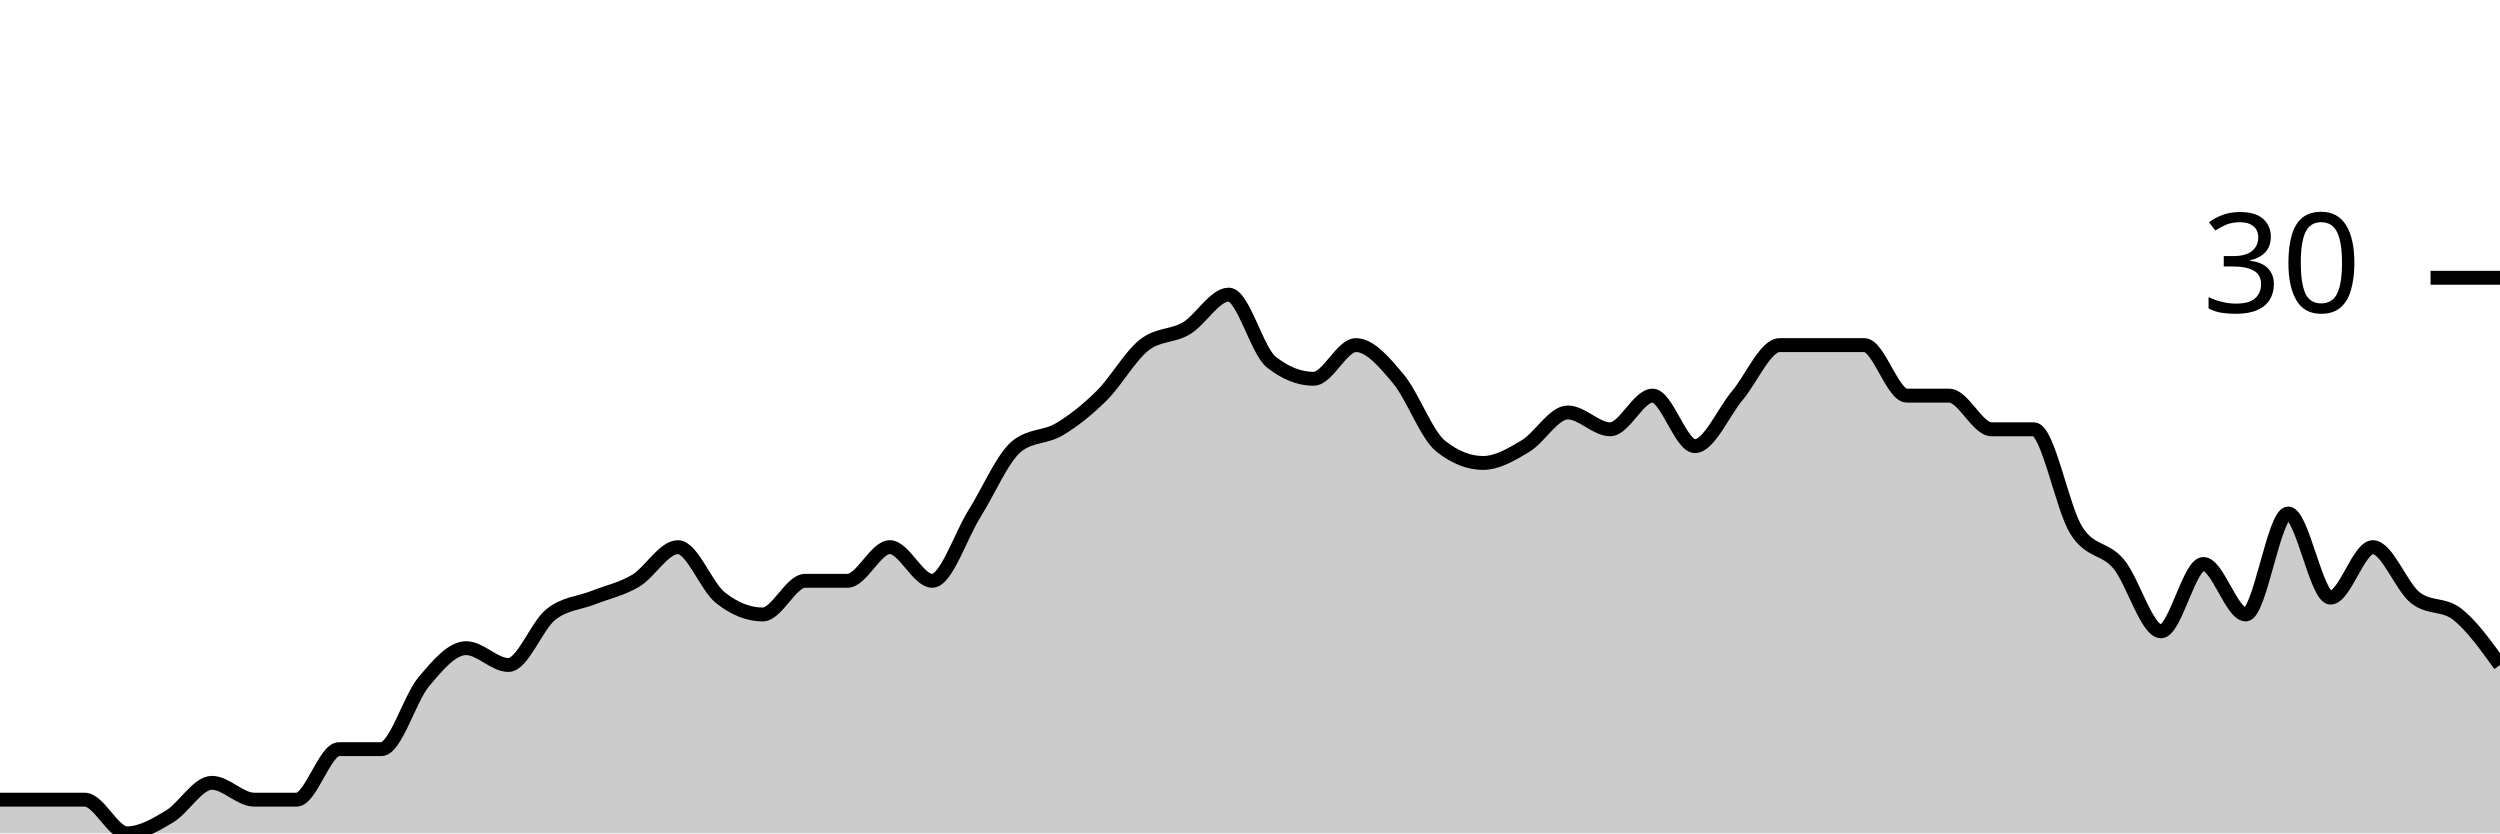
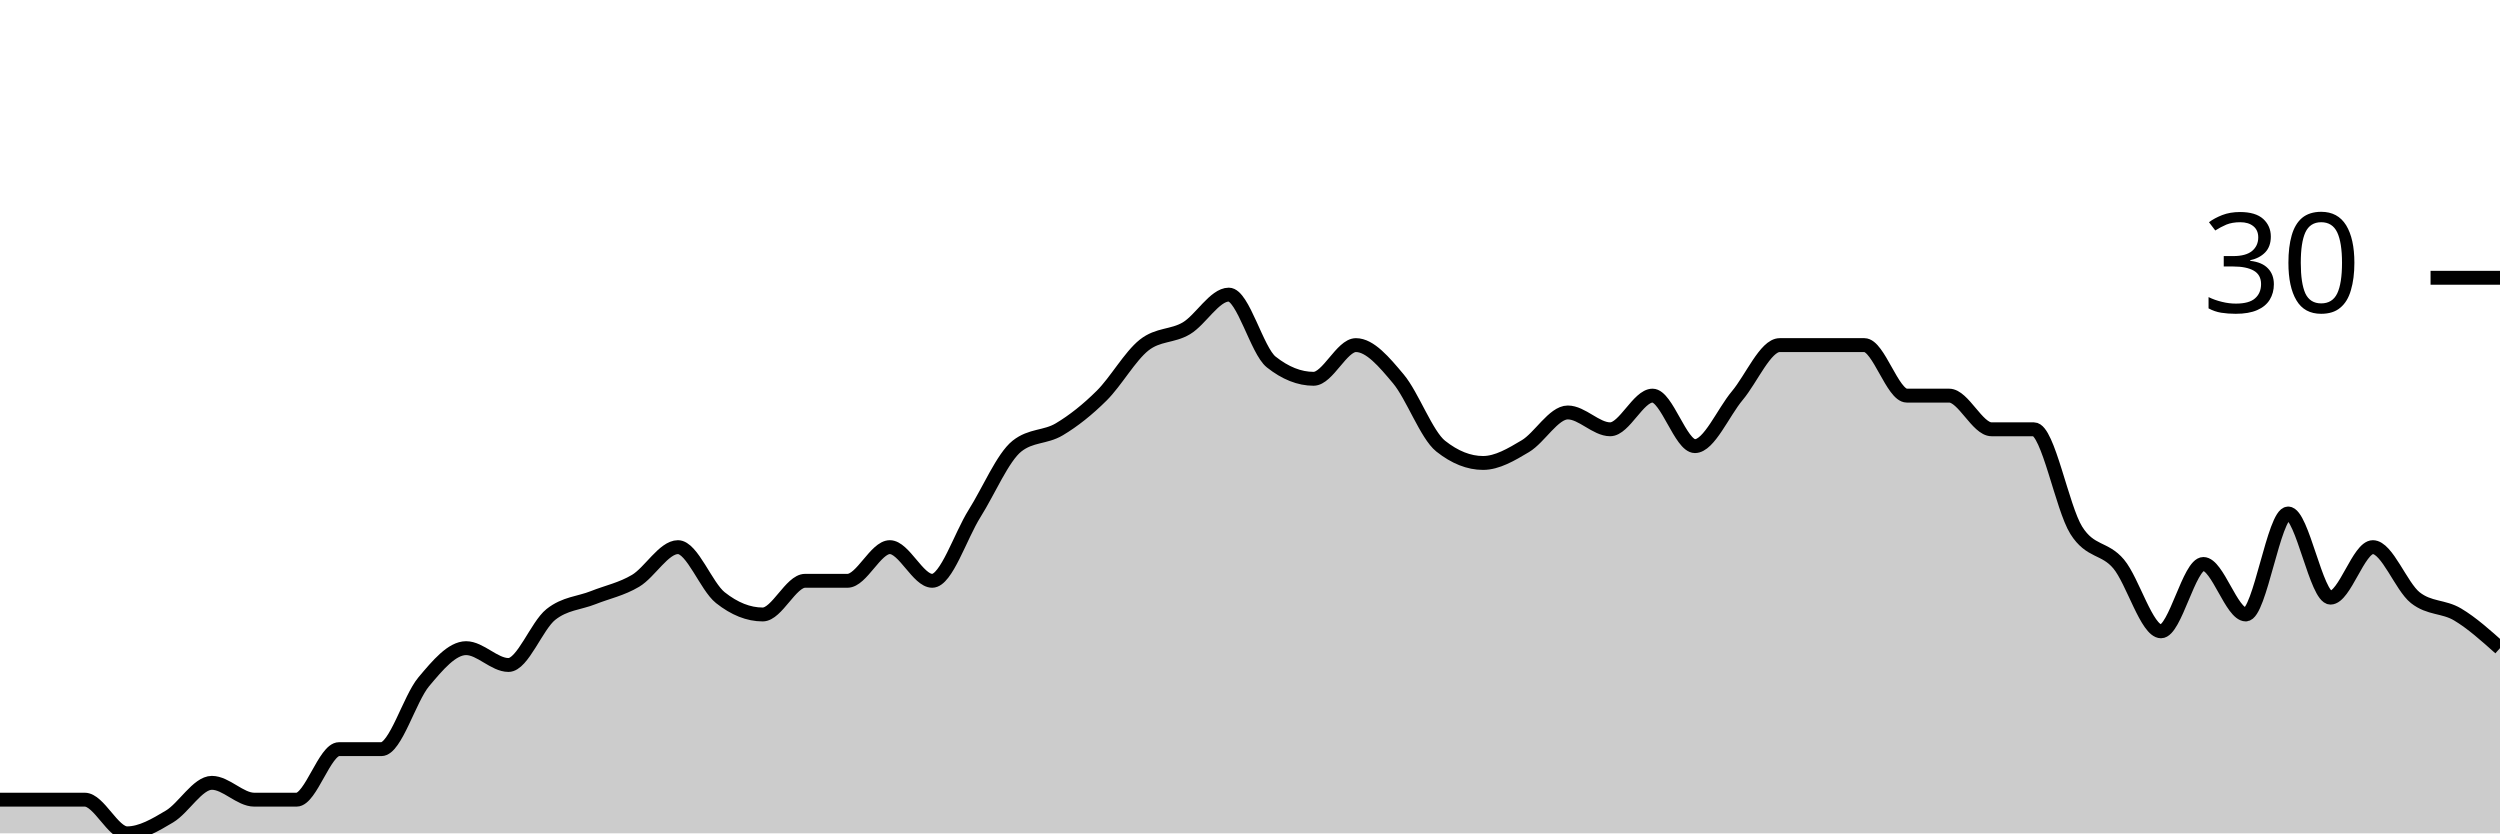
<svg xmlns="http://www.w3.org/2000/svg" viewBox="0 0 180 60">
  <g transform="translate(0,20)">
-     <path class="area" fill="rgba(0, 0, 0, 0.2)" d="M0,37.576C1.017,37.576,2.034,37.576,3.051,37.576C4.068,37.576,5.085,37.576,6.102,37.576C7.119,37.576,8.136,40,9.153,40C10.169,40,11.186,39.394,12.203,38.788C13.22,38.182,14.237,36.364,15.254,36.364C16.271,36.364,17.288,37.576,18.305,37.576C19.322,37.576,20.339,37.576,21.356,37.576C22.373,37.576,23.39,33.939,24.407,33.939C25.424,33.939,26.441,33.939,27.458,33.939C28.475,33.939,29.492,30.303,30.508,29.091C31.525,27.879,32.542,26.667,33.559,26.667C34.576,26.667,35.593,27.879,36.61,27.879C37.627,27.879,38.644,25.051,39.661,24.242C40.678,23.434,41.695,23.434,42.712,23.03C43.729,22.626,44.746,22.424,45.763,21.818C46.78,21.212,47.797,19.394,48.814,19.394C49.831,19.394,50.847,22.222,51.864,23.03C52.881,23.838,53.898,24.242,54.915,24.242C55.932,24.242,56.949,21.818,57.966,21.818C58.983,21.818,60,21.818,61.017,21.818C62.034,21.818,63.051,19.394,64.068,19.394C65.085,19.394,66.102,21.818,67.119,21.818C68.136,21.818,69.153,18.586,70.169,16.97C71.186,15.354,72.203,12.929,73.22,12.121C74.237,11.313,75.254,11.515,76.271,10.909C77.288,10.303,78.305,9.495,79.322,8.485C80.339,7.475,81.356,5.657,82.373,4.848C83.39,4.04,84.407,4.242,85.424,3.636C86.441,3.03,87.458,1.212,88.475,1.212C89.492,1.212,90.508,5.253,91.525,6.061C92.542,6.869,93.559,7.273,94.576,7.273C95.593,7.273,96.61,4.848,97.627,4.848C98.644,4.848,99.661,6.061,100.678,7.273C101.695,8.485,102.712,11.313,103.729,12.121C104.746,12.929,105.763,13.333,106.78,13.333C107.797,13.333,108.814,12.727,109.831,12.121C110.847,11.515,111.864,9.697,112.881,9.697C113.898,9.697,114.915,10.909,115.932,10.909C116.949,10.909,117.966,8.485,118.983,8.485C120,8.485,121.017,12.121,122.034,12.121C123.051,12.121,124.068,9.697,125.085,8.485C126.102,7.273,127.119,4.848,128.136,4.848C129.153,4.848,130.169,4.848,131.186,4.848C132.203,4.848,133.22,4.848,134.237,4.848C135.254,4.848,136.271,8.485,137.288,8.485C138.305,8.485,139.322,8.485,140.339,8.485C141.356,8.485,142.373,10.909,143.39,10.909C144.407,10.909,145.424,10.909,146.441,10.909C147.458,10.909,148.475,16.566,149.492,18.182C150.508,19.798,151.525,19.394,152.542,20.606C153.559,21.818,154.576,25.455,155.593,25.455C156.61,25.455,157.627,20.606,158.644,20.606C159.661,20.606,160.678,24.242,161.695,24.242C162.712,24.242,163.729,16.97,164.746,16.97C165.763,16.97,166.78,23.03,167.797,23.03C168.814,23.03,169.831,19.394,170.847,19.394C171.864,19.394,172.881,22.222,173.898,23.03C174.915,23.838,175.932,23.434,176.949,24.242C177.966,25.051,178.983,26.465,180,27.879L180,40C178.983,40,177.966,40,176.949,40C175.932,40,174.915,40,173.898,40C172.881,40,171.864,40,170.847,40C169.831,40,168.814,40,167.797,40C166.78,40,165.763,40,164.746,40C163.729,40,162.712,40,161.695,40C160.678,40,159.661,40,158.644,40C157.627,40,156.61,40,155.593,40C154.576,40,153.559,40,152.542,40C151.525,40,150.508,40,149.492,40C148.475,40,147.458,40,146.441,40C145.424,40,144.407,40,143.39,40C142.373,40,141.356,40,140.339,40C139.322,40,138.305,40,137.288,40C136.271,40,135.254,40,134.237,40C133.22,40,132.203,40,131.186,40C130.169,40,129.153,40,128.136,40C127.119,40,126.102,40,125.085,40C124.068,40,123.051,40,122.034,40C121.017,40,120,40,118.983,40C117.966,40,116.949,40,115.932,40C114.915,40,113.898,40,112.881,40C111.864,40,110.847,40,109.831,40C108.814,40,107.797,40,106.78,40C105.763,40,104.746,40,103.729,40C102.712,40,101.695,40,100.678,40C99.661,40,98.644,40,97.627,40C96.61,40,95.593,40,94.576,40C93.559,40,92.542,40,91.525,40C90.508,40,89.492,40,88.475,40C87.458,40,86.441,40,85.424,40C84.407,40,83.39,40,82.373,40C81.356,40,80.339,40,79.322,40C78.305,40,77.288,40,76.271,40C75.254,40,74.237,40,73.22,40C72.203,40,71.186,40,70.169,40C69.153,40,68.136,40,67.119,40C66.102,40,65.085,40,64.068,40C63.051,40,62.034,40,61.017,40C60,40,58.983,40,57.966,40C56.949,40,55.932,40,54.915,40C53.898,40,52.881,40,51.864,40C50.847,40,49.831,40,48.814,40C47.797,40,46.78,40,45.763,40C44.746,40,43.729,40,42.712,40C41.695,40,40.678,40,39.661,40C38.644,40,37.627,40,36.61,40C35.593,40,34.576,40,33.559,40C32.542,40,31.525,40,30.508,40C29.492,40,28.475,40,27.458,40C26.441,40,25.424,40,24.407,40C23.39,40,22.373,40,21.356,40C20.339,40,19.322,40,18.305,40C17.288,40,16.271,40,15.254,40C14.237,40,13.22,40,12.203,40C11.186,40,10.169,40,9.153,40C8.136,40,7.119,40,6.102,40C5.085,40,4.068,40,3.051,40C2.034,40,1.017,40,0,40Z" />
-     <path class="line" stroke="black" fill="none" d="M0,37.576C1.017,37.576,2.034,37.576,3.051,37.576C4.068,37.576,5.085,37.576,6.102,37.576C7.119,37.576,8.136,40,9.153,40C10.169,40,11.186,39.394,12.203,38.788C13.22,38.182,14.237,36.364,15.254,36.364C16.271,36.364,17.288,37.576,18.305,37.576C19.322,37.576,20.339,37.576,21.356,37.576C22.373,37.576,23.39,33.939,24.407,33.939C25.424,33.939,26.441,33.939,27.458,33.939C28.475,33.939,29.492,30.303,30.508,29.091C31.525,27.879,32.542,26.667,33.559,26.667C34.576,26.667,35.593,27.879,36.61,27.879C37.627,27.879,38.644,25.051,39.661,24.242C40.678,23.434,41.695,23.434,42.712,23.03C43.729,22.626,44.746,22.424,45.763,21.818C46.78,21.212,47.797,19.394,48.814,19.394C49.831,19.394,50.847,22.222,51.864,23.03C52.881,23.838,53.898,24.242,54.915,24.242C55.932,24.242,56.949,21.818,57.966,21.818C58.983,21.818,60,21.818,61.017,21.818C62.034,21.818,63.051,19.394,64.068,19.394C65.085,19.394,66.102,21.818,67.119,21.818C68.136,21.818,69.153,18.586,70.169,16.97C71.186,15.354,72.203,12.929,73.22,12.121C74.237,11.313,75.254,11.515,76.271,10.909C77.288,10.303,78.305,9.495,79.322,8.485C80.339,7.475,81.356,5.657,82.373,4.848C83.39,4.04,84.407,4.242,85.424,3.636C86.441,3.03,87.458,1.212,88.475,1.212C89.492,1.212,90.508,5.253,91.525,6.061C92.542,6.869,93.559,7.273,94.576,7.273C95.593,7.273,96.61,4.848,97.627,4.848C98.644,4.848,99.661,6.061,100.678,7.273C101.695,8.485,102.712,11.313,103.729,12.121C104.746,12.929,105.763,13.333,106.78,13.333C107.797,13.333,108.814,12.727,109.831,12.121C110.847,11.515,111.864,9.697,112.881,9.697C113.898,9.697,114.915,10.909,115.932,10.909C116.949,10.909,117.966,8.485,118.983,8.485C120,8.485,121.017,12.121,122.034,12.121C123.051,12.121,124.068,9.697,125.085,8.485C126.102,7.273,127.119,4.848,128.136,4.848C129.153,4.848,130.169,4.848,131.186,4.848C132.203,4.848,133.22,4.848,134.237,4.848C135.254,4.848,136.271,8.485,137.288,8.485C138.305,8.485,139.322,8.485,140.339,8.485C141.356,8.485,142.373,10.909,143.39,10.909C144.407,10.909,145.424,10.909,146.441,10.909C147.458,10.909,148.475,16.566,149.492,18.182C150.508,19.798,151.525,19.394,152.542,20.606C153.559,21.818,154.576,25.455,155.593,25.455C156.61,25.455,157.627,20.606,158.644,20.606C159.661,20.606,160.678,24.242,161.695,24.242C162.712,24.242,163.729,16.97,164.746,16.97C165.763,16.97,166.78,23.03,167.797,23.03C168.814,23.03,169.831,19.394,170.847,19.394C171.864,19.394,172.881,22.222,173.898,23.03C174.915,23.838,175.932,23.434,176.949,24.242C177.966,25.051,178.983,26.465,180,27.879" />
+     <path class="area" fill="rgba(0, 0, 0, 0.2)" d="M0,37.576C1.017,37.576,2.034,37.576,3.051,37.576C4.068,37.576,5.085,37.576,6.102,37.576C7.119,37.576,8.136,40,9.153,40C10.169,40,11.186,39.394,12.203,38.788C13.22,38.182,14.237,36.364,15.254,36.364C16.271,36.364,17.288,37.576,18.305,37.576C19.322,37.576,20.339,37.576,21.356,37.576C22.373,37.576,23.39,33.939,24.407,33.939C25.424,33.939,26.441,33.939,27.458,33.939C28.475,33.939,29.492,30.303,30.508,29.091C31.525,27.879,32.542,26.667,33.559,26.667C34.576,26.667,35.593,27.879,36.61,27.879C37.627,27.879,38.644,25.051,39.661,24.242C40.678,23.434,41.695,23.434,42.712,23.03C43.729,22.626,44.746,22.424,45.763,21.818C46.78,21.212,47.797,19.394,48.814,19.394C49.831,19.394,50.847,22.222,51.864,23.03C52.881,23.838,53.898,24.242,54.915,24.242C55.932,24.242,56.949,21.818,57.966,21.818C58.983,21.818,60,21.818,61.017,21.818C62.034,21.818,63.051,19.394,64.068,19.394C65.085,19.394,66.102,21.818,67.119,21.818C68.136,21.818,69.153,18.586,70.169,16.97C71.186,15.354,72.203,12.929,73.22,12.121C74.237,11.313,75.254,11.515,76.271,10.909C77.288,10.303,78.305,9.495,79.322,8.485C80.339,7.475,81.356,5.657,82.373,4.848C83.39,4.04,84.407,4.242,85.424,3.636C86.441,3.03,87.458,1.212,88.475,1.212C89.492,1.212,90.508,5.253,91.525,6.061C92.542,6.869,93.559,7.273,94.576,7.273C95.593,7.273,96.61,4.848,97.627,4.848C98.644,4.848,99.661,6.061,100.678,7.273C101.695,8.485,102.712,11.313,103.729,12.121C104.746,12.929,105.763,13.333,106.78,13.333C107.797,13.333,108.814,12.727,109.831,12.121C110.847,11.515,111.864,9.697,112.881,9.697C113.898,9.697,114.915,10.909,115.932,10.909C116.949,10.909,117.966,8.485,118.983,8.485C120,8.485,121.017,12.121,122.034,12.121C123.051,12.121,124.068,9.697,125.085,8.485C126.102,7.273,127.119,4.848,128.136,4.848C129.153,4.848,130.169,4.848,131.186,4.848C132.203,4.848,133.22,4.848,134.237,4.848C135.254,4.848,136.271,8.485,137.288,8.485C138.305,8.485,139.322,8.485,140.339,8.485C141.356,8.485,142.373,10.909,143.39,10.909C144.407,10.909,145.424,10.909,146.441,10.909C147.458,10.909,148.475,16.566,149.492,18.182C150.508,19.798,151.525,19.394,152.542,20.606C153.559,21.818,154.576,25.455,155.593,25.455C156.61,25.455,157.627,20.606,158.644,20.606C159.661,20.606,160.678,24.242,161.695,24.242C162.712,24.242,163.729,16.97,164.746,16.97C165.763,16.97,166.78,23.03,167.797,23.03C168.814,23.03,169.831,19.394,170.847,19.394C171.864,19.394,172.881,22.222,173.898,23.03C174.915,23.838,175.932,23.636,176.949,24.242C177.966,24.848,178.983,25.758,180,26.667L180,40C178.983,40,177.966,40,176.949,40C175.932,40,174.915,40,173.898,40C172.881,40,171.864,40,170.847,40C169.831,40,168.814,40,167.797,40C166.78,40,165.763,40,164.746,40C163.729,40,162.712,40,161.695,40C160.678,40,159.661,40,158.644,40C157.627,40,156.61,40,155.593,40C154.576,40,153.559,40,152.542,40C151.525,40,150.508,40,149.492,40C148.475,40,147.458,40,146.441,40C145.424,40,144.407,40,143.39,40C142.373,40,141.356,40,140.339,40C139.322,40,138.305,40,137.288,40C136.271,40,135.254,40,134.237,40C133.22,40,132.203,40,131.186,40C130.169,40,129.153,40,128.136,40C127.119,40,126.102,40,125.085,40C124.068,40,123.051,40,122.034,40C121.017,40,120,40,118.983,40C117.966,40,116.949,40,115.932,40C114.915,40,113.898,40,112.881,40C111.864,40,110.847,40,109.831,40C108.814,40,107.797,40,106.78,40C105.763,40,104.746,40,103.729,40C102.712,40,101.695,40,100.678,40C99.661,40,98.644,40,97.627,40C96.61,40,95.593,40,94.576,40C93.559,40,92.542,40,91.525,40C90.508,40,89.492,40,88.475,40C87.458,40,86.441,40,85.424,40C84.407,40,83.39,40,82.373,40C81.356,40,80.339,40,79.322,40C78.305,40,77.288,40,76.271,40C75.254,40,74.237,40,73.22,40C72.203,40,71.186,40,70.169,40C69.153,40,68.136,40,67.119,40C66.102,40,65.085,40,64.068,40C63.051,40,62.034,40,61.017,40C60,40,58.983,40,57.966,40C56.949,40,55.932,40,54.915,40C53.898,40,52.881,40,51.864,40C50.847,40,49.831,40,48.814,40C47.797,40,46.78,40,45.763,40C44.746,40,43.729,40,42.712,40C41.695,40,40.678,40,39.661,40C38.644,40,37.627,40,36.61,40C35.593,40,34.576,40,33.559,40C32.542,40,31.525,40,30.508,40C29.492,40,28.475,40,27.458,40C26.441,40,25.424,40,24.407,40C23.39,40,22.373,40,21.356,40C20.339,40,19.322,40,18.305,40C17.288,40,16.271,40,15.254,40C14.237,40,13.22,40,12.203,40C11.186,40,10.169,40,9.153,40C8.136,40,7.119,40,6.102,40C5.085,40,4.068,40,3.051,40C2.034,40,1.017,40,0,40Z" />
+     <path class="line" stroke="black" fill="none" d="M0,37.576C1.017,37.576,2.034,37.576,3.051,37.576C4.068,37.576,5.085,37.576,6.102,37.576C7.119,37.576,8.136,40,9.153,40C10.169,40,11.186,39.394,12.203,38.788C13.22,38.182,14.237,36.364,15.254,36.364C16.271,36.364,17.288,37.576,18.305,37.576C19.322,37.576,20.339,37.576,21.356,37.576C22.373,37.576,23.39,33.939,24.407,33.939C25.424,33.939,26.441,33.939,27.458,33.939C28.475,33.939,29.492,30.303,30.508,29.091C31.525,27.879,32.542,26.667,33.559,26.667C34.576,26.667,35.593,27.879,36.61,27.879C37.627,27.879,38.644,25.051,39.661,24.242C40.678,23.434,41.695,23.434,42.712,23.03C43.729,22.626,44.746,22.424,45.763,21.818C46.78,21.212,47.797,19.394,48.814,19.394C49.831,19.394,50.847,22.222,51.864,23.03C52.881,23.838,53.898,24.242,54.915,24.242C55.932,24.242,56.949,21.818,57.966,21.818C58.983,21.818,60,21.818,61.017,21.818C62.034,21.818,63.051,19.394,64.068,19.394C65.085,19.394,66.102,21.818,67.119,21.818C68.136,21.818,69.153,18.586,70.169,16.97C71.186,15.354,72.203,12.929,73.22,12.121C74.237,11.313,75.254,11.515,76.271,10.909C77.288,10.303,78.305,9.495,79.322,8.485C80.339,7.475,81.356,5.657,82.373,4.848C83.39,4.04,84.407,4.242,85.424,3.636C86.441,3.03,87.458,1.212,88.475,1.212C89.492,1.212,90.508,5.253,91.525,6.061C92.542,6.869,93.559,7.273,94.576,7.273C95.593,7.273,96.61,4.848,97.627,4.848C98.644,4.848,99.661,6.061,100.678,7.273C101.695,8.485,102.712,11.313,103.729,12.121C104.746,12.929,105.763,13.333,106.78,13.333C107.797,13.333,108.814,12.727,109.831,12.121C110.847,11.515,111.864,9.697,112.881,9.697C113.898,9.697,114.915,10.909,115.932,10.909C116.949,10.909,117.966,8.485,118.983,8.485C120,8.485,121.017,12.121,122.034,12.121C123.051,12.121,124.068,9.697,125.085,8.485C126.102,7.273,127.119,4.848,128.136,4.848C129.153,4.848,130.169,4.848,131.186,4.848C132.203,4.848,133.22,4.848,134.237,4.848C135.254,4.848,136.271,8.485,137.288,8.485C138.305,8.485,139.322,8.485,140.339,8.485C141.356,8.485,142.373,10.909,143.39,10.909C144.407,10.909,145.424,10.909,146.441,10.909C147.458,10.909,148.475,16.566,149.492,18.182C150.508,19.798,151.525,19.394,152.542,20.606C153.559,21.818,154.576,25.455,155.593,25.455C156.61,25.455,157.627,20.606,158.644,20.606C159.661,20.606,160.678,24.242,161.695,24.242C162.712,24.242,163.729,16.97,164.746,16.97C165.763,16.97,166.78,23.03,167.797,23.03C168.814,23.03,169.831,19.394,170.847,19.394C171.864,19.394,172.881,22.222,173.898,23.03C174.915,23.838,175.932,23.636,176.949,24.242C177.966,24.848,178.983,25.758,180,26.667" />
    <path class="axis-ceiling" stroke-width="1" stroke="black" fill="none" d="M175,0L180,0" />
    <text class="axis-ceiling-label" font-family="sans-serif" text-anchor="end" font-size="10px" x="170" y="2.5">30</text>
  </g>
</svg>
